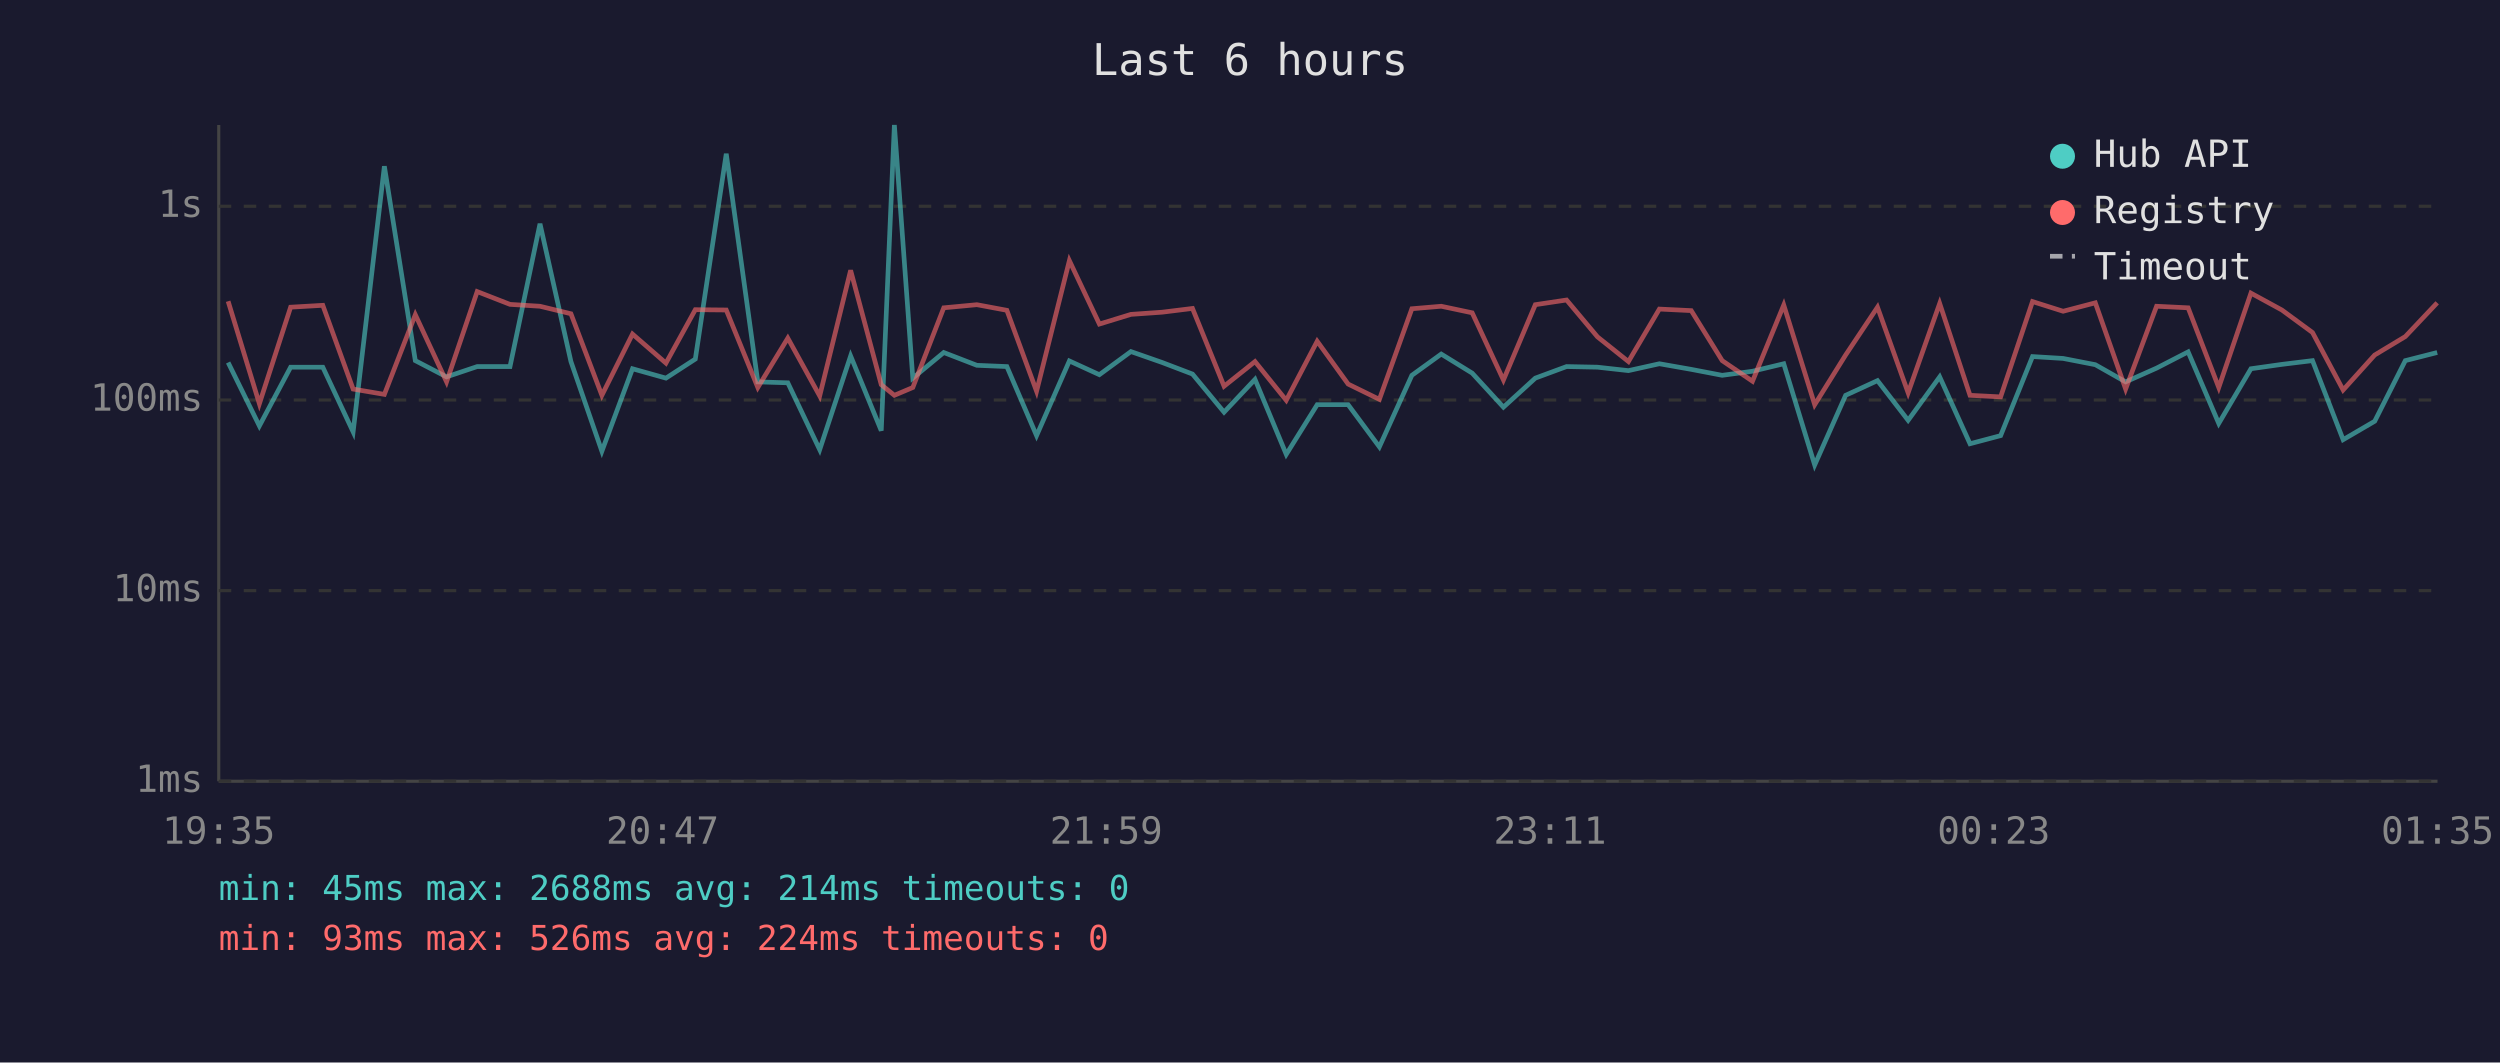
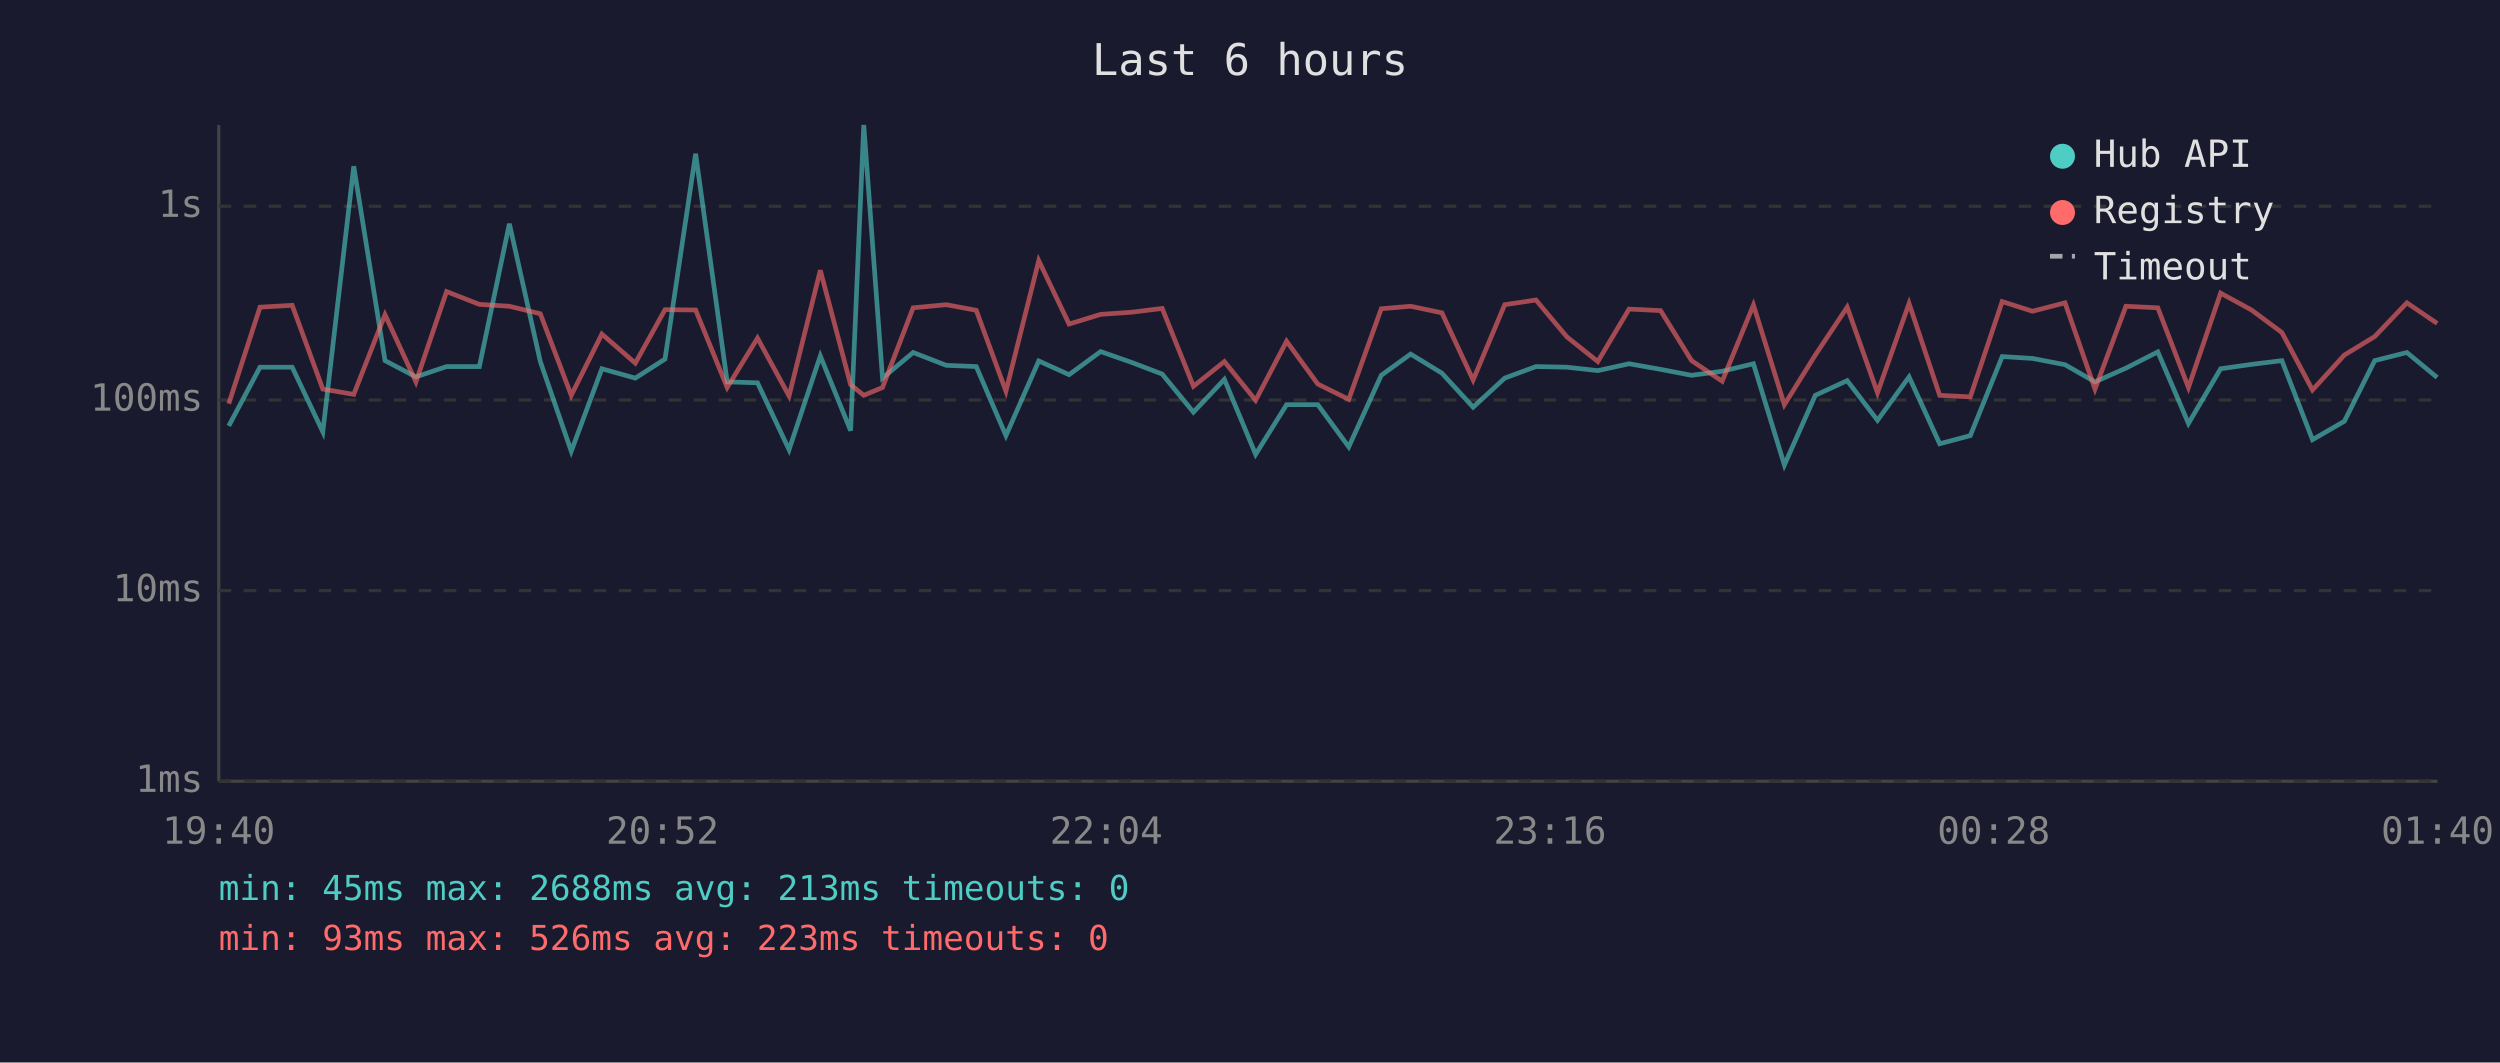
<svg xmlns="http://www.w3.org/2000/svg" viewBox="0 0 800 340" font-family="monospace" font-size="12">
  <rect width="800" height="340" fill="#1a1a2e" />
  <text x="400" y="24" fill="#e0e0e0" font-size="14" text-anchor="middle">Last 6 hours</text>
  <line x1="70" y1="40" x2="70" y2="250" stroke="#444" stroke-width="1" />
  <line x1="70" y1="250" x2="780" y2="250" stroke="#444" stroke-width="1" />
  <line x1="70" y1="250" x2="780" y2="250" stroke="#333" stroke-width="1" stroke-dasharray="4" />
  <text x="65" y="250" fill="#888" text-anchor="end" dominant-baseline="middle">1ms</text>
  <line x1="70" y1="189" x2="780" y2="189" stroke="#333" stroke-width="1" stroke-dasharray="4" />
  <text x="65" y="189" fill="#888" text-anchor="end" dominant-baseline="middle">10ms</text>
  <line x1="70" y1="128" x2="780" y2="128" stroke="#333" stroke-width="1" stroke-dasharray="4" />
  <text x="65" y="128" fill="#888" text-anchor="end" dominant-baseline="middle">100ms</text>
  <line x1="70" y1="66" x2="780" y2="66" stroke="#333" stroke-width="1" stroke-dasharray="4" />
  <text x="65" y="66" fill="#888" text-anchor="end" dominant-baseline="middle">1s</text>
-   <text x="70" y="270" fill="#888" text-anchor="middle">19:35</text>
-   <text x="212" y="270" fill="#888" text-anchor="middle">20:47</text>
-   <text x="354" y="270" fill="#888" text-anchor="middle">21:59</text>
-   <text x="496" y="270" fill="#888" text-anchor="middle">23:11</text>
-   <text x="638" y="270" fill="#888" text-anchor="middle">00:23</text>
-   <text x="780" y="270" fill="#888" text-anchor="middle">01:35</text>
-   <polyline points="73.0,116.0 83.0,136.3 93.0,117.5 103.3,117.5 113.0,138.2 123.0,53.2 132.9,115.4 142.9,120.6 152.7,117.3 163.2,117.3 172.8,71.6 182.7,115.7 192.6,144.4 202.4,118.0 213.1,121.0 222.5,114.9 232.4,49.2 242.5,122.2 252.1,122.5 262.3,143.9 272.2,113.9 282.0,137.8 286.2,40.0 292.1,121.0 302.0,112.8 312.6,116.9 322.2,117.3 331.7,139.4 342.2,115.5 351.8,119.9 361.9,112.5 371.9,116.0 381.6,119.7 391.7,131.9 401.6,121.4 411.6,145.4 421.5,129.5 431.4,129.5 441.4,143.0 451.8,120.1 461.2,113.3 471.1,119.4 481.1,130.3 491.3,121.0 501.3,117.3 511.2,117.5 521.1,118.6 531.0,116.4 541.2,118.2 551.1,120.1 560.8,118.8 570.8,116.4 580.7,148.8 590.6,126.5 600.8,121.8 610.6,134.5 620.7,120.6 630.4,142.0 640.2,139.4 650.4,114.1 660.2,114.7 670.5,116.7 680.2,122.2 690.1,117.8 700.2,112.6 710.0,135.5 720.3,118.0 730.2,116.6 740.0,115.4 749.8,140.7 759.9,134.8 769.7,115.4 779.9,112.8" fill="none" stroke="#4ecdc4" stroke-width="1.5" opacity="0.6" />
-   <polyline points="73.0,96.4 83.0,129.2 93.0,98.3 103.3,97.7 113.0,124.5 123.0,126.2 132.9,100.7 142.9,122.2 152.7,93.3 163.2,97.4 172.8,98.0 182.7,100.4 192.6,126.5 202.4,106.9 213.1,116.2 222.5,99.1 232.4,99.2 242.5,124.0 252.1,108.2 262.3,126.7 272.2,86.5 282.0,123.1 286.2,126.5 292.1,124.0 302.0,98.5 312.6,97.5 322.2,99.3 331.7,125.2 342.2,83.4 351.8,103.7 361.9,100.6 371.9,99.9 381.6,98.7 391.7,123.6 401.6,115.7 411.6,128.1 421.5,109.2 431.4,122.9 441.4,127.8 451.8,98.8 461.2,98.0 471.1,100.1 481.1,121.6 491.3,97.5 501.3,96.0 511.2,107.8 521.1,115.7 531.0,98.9 541.2,99.4 551.1,115.4 560.8,122.0 570.8,97.6 580.7,129.5 590.6,113.6 600.8,98.3 610.6,125.7 620.7,97.1 630.4,126.5 640.2,127.0 650.4,96.5 660.2,99.6 670.5,96.9 680.2,124.5 690.1,98.0 700.2,98.5 710.0,124.0 720.3,93.8 730.2,99.2 740.0,106.4 749.8,124.8 759.9,113.6 769.7,107.7 779.9,96.9" fill="none" stroke="#ff6b6b" stroke-width="1.5" opacity="0.6" />
+   <text x="70" y="270" fill="#888" text-anchor="middle">19:40</text>
+   <text x="212" y="270" fill="#888" text-anchor="middle">20:52</text>
+   <text x="354" y="270" fill="#888" text-anchor="middle">22:04</text>
+   <text x="496" y="270" fill="#888" text-anchor="middle">23:16</text>
+   <text x="638" y="270" fill="#888" text-anchor="middle">00:28</text>
+   <text x="780" y="270" fill="#888" text-anchor="middle">01:40</text>
+   <polyline points="73.2,136.3 83.2,117.5 93.5,117.5 103.3,138.2 113.2,53.2 123.2,115.4 133.1,120.6 142.9,117.3 153.4,117.3 163.0,71.6 172.9,115.7 182.8,144.4 192.6,118.0 203.3,121.0 212.8,114.9 222.6,49.2 232.7,122.2 242.4,122.5 252.5,143.9 262.5,113.9 272.2,137.8 276.4,40.0 282.4,121.0 292.2,112.8 302.8,116.9 312.4,117.3 321.9,139.4 332.4,115.5 342.1,119.9 352.2,112.5 362.2,116.0 371.9,119.7 381.9,131.9 391.8,121.4 401.8,145.4 411.7,129.5 421.7,129.5 431.6,143.0 442.0,120.1 451.4,113.3 461.4,119.4 471.4,130.3 481.5,121.0 491.5,117.3 501.4,117.5 511.3,118.6 521.3,116.4 531.4,118.2 541.3,120.1 551.1,118.8 561.1,116.4 571.0,148.8 580.9,126.5 591.1,121.8 600.8,134.5 610.9,120.6 620.7,142.0 630.5,139.4 640.7,114.1 650.4,114.7 660.8,116.7 670.4,122.2 680.3,117.8 690.5,112.6 700.3,135.5 710.6,118.0 720.5,116.6 730.2,115.4 740.0,140.7 750.2,134.8 759.9,115.4 770.2,112.8 779.9,120.8" fill="none" stroke="#4ecdc4" stroke-width="1.5" opacity="0.6" />
+   <polyline points="73.2,129.2 83.2,98.3 93.5,97.7 103.3,124.5 113.2,126.2 123.2,100.7 133.1,122.2 142.9,93.3 153.4,97.4 163.0,98.0 172.9,100.4 182.8,126.5 192.6,106.9 203.3,116.2 212.8,99.1 222.6,99.2 232.7,124.0 242.4,108.2 252.5,126.7 262.5,86.5 272.2,123.1 276.4,126.5 282.4,124.0 292.2,98.5 302.8,97.5 312.4,99.3 321.9,125.2 332.4,83.4 342.1,103.7 352.2,100.6 362.2,99.9 371.9,98.7 381.9,123.6 391.8,115.7 401.8,128.1 411.7,109.2 421.7,122.9 431.6,127.8 442.0,98.8 451.4,98.0 461.4,100.1 471.4,121.6 481.5,97.5 491.5,96.0 501.4,107.8 511.3,115.7 521.3,98.9 531.4,99.4 541.3,115.4 551.1,122.0 561.1,97.6 571.0,129.5 580.9,113.6 591.1,98.3 600.8,125.7 610.9,97.1 620.7,126.5 630.5,127.0 640.7,96.5 650.4,99.6 660.8,96.9 670.4,124.5 680.3,98.0 690.5,98.5 700.3,124.0 710.6,93.8 720.5,99.2 730.2,106.4 740.0,124.8 750.2,113.6 759.9,107.7 770.2,96.9 779.9,103.5" fill="none" stroke="#ff6b6b" stroke-width="1.5" opacity="0.6" />
  <circle cx="660" cy="50" r="4" fill="#4ecdc4" />
  <text x="670" y="50" fill="#e0e0e0" dominant-baseline="middle">Hub API</text>
  <circle cx="660" cy="68" r="4" fill="#ff6b6b" />
  <text x="670" y="68" fill="#e0e0e0" dominant-baseline="middle">Registry</text>
  <line x1="656" y1="82" x2="664" y2="82" stroke="#e0e0e0" stroke-width="1.5" stroke-dasharray="4,3" opacity="0.7" />
  <text x="670" y="86" fill="#e0e0e0" dominant-baseline="middle">Timeout</text>
-   <text x="70" y="288" fill="#4ecdc4" font-size="11">min: 45ms  max: 2688ms  avg: 214ms  timeouts: 0</text>
-   <text x="70" y="304" fill="#ff6b6b" font-size="11">min: 93ms  max: 526ms  avg: 224ms  timeouts: 0</text>
+   <text x="70" y="288" fill="#4ecdc4" font-size="11">min: 45ms  max: 2688ms  avg: 213ms  timeouts: 0</text>
+   <text x="70" y="304" fill="#ff6b6b" font-size="11">min: 93ms  max: 526ms  avg: 223ms  timeouts: 0</text>
</svg>
